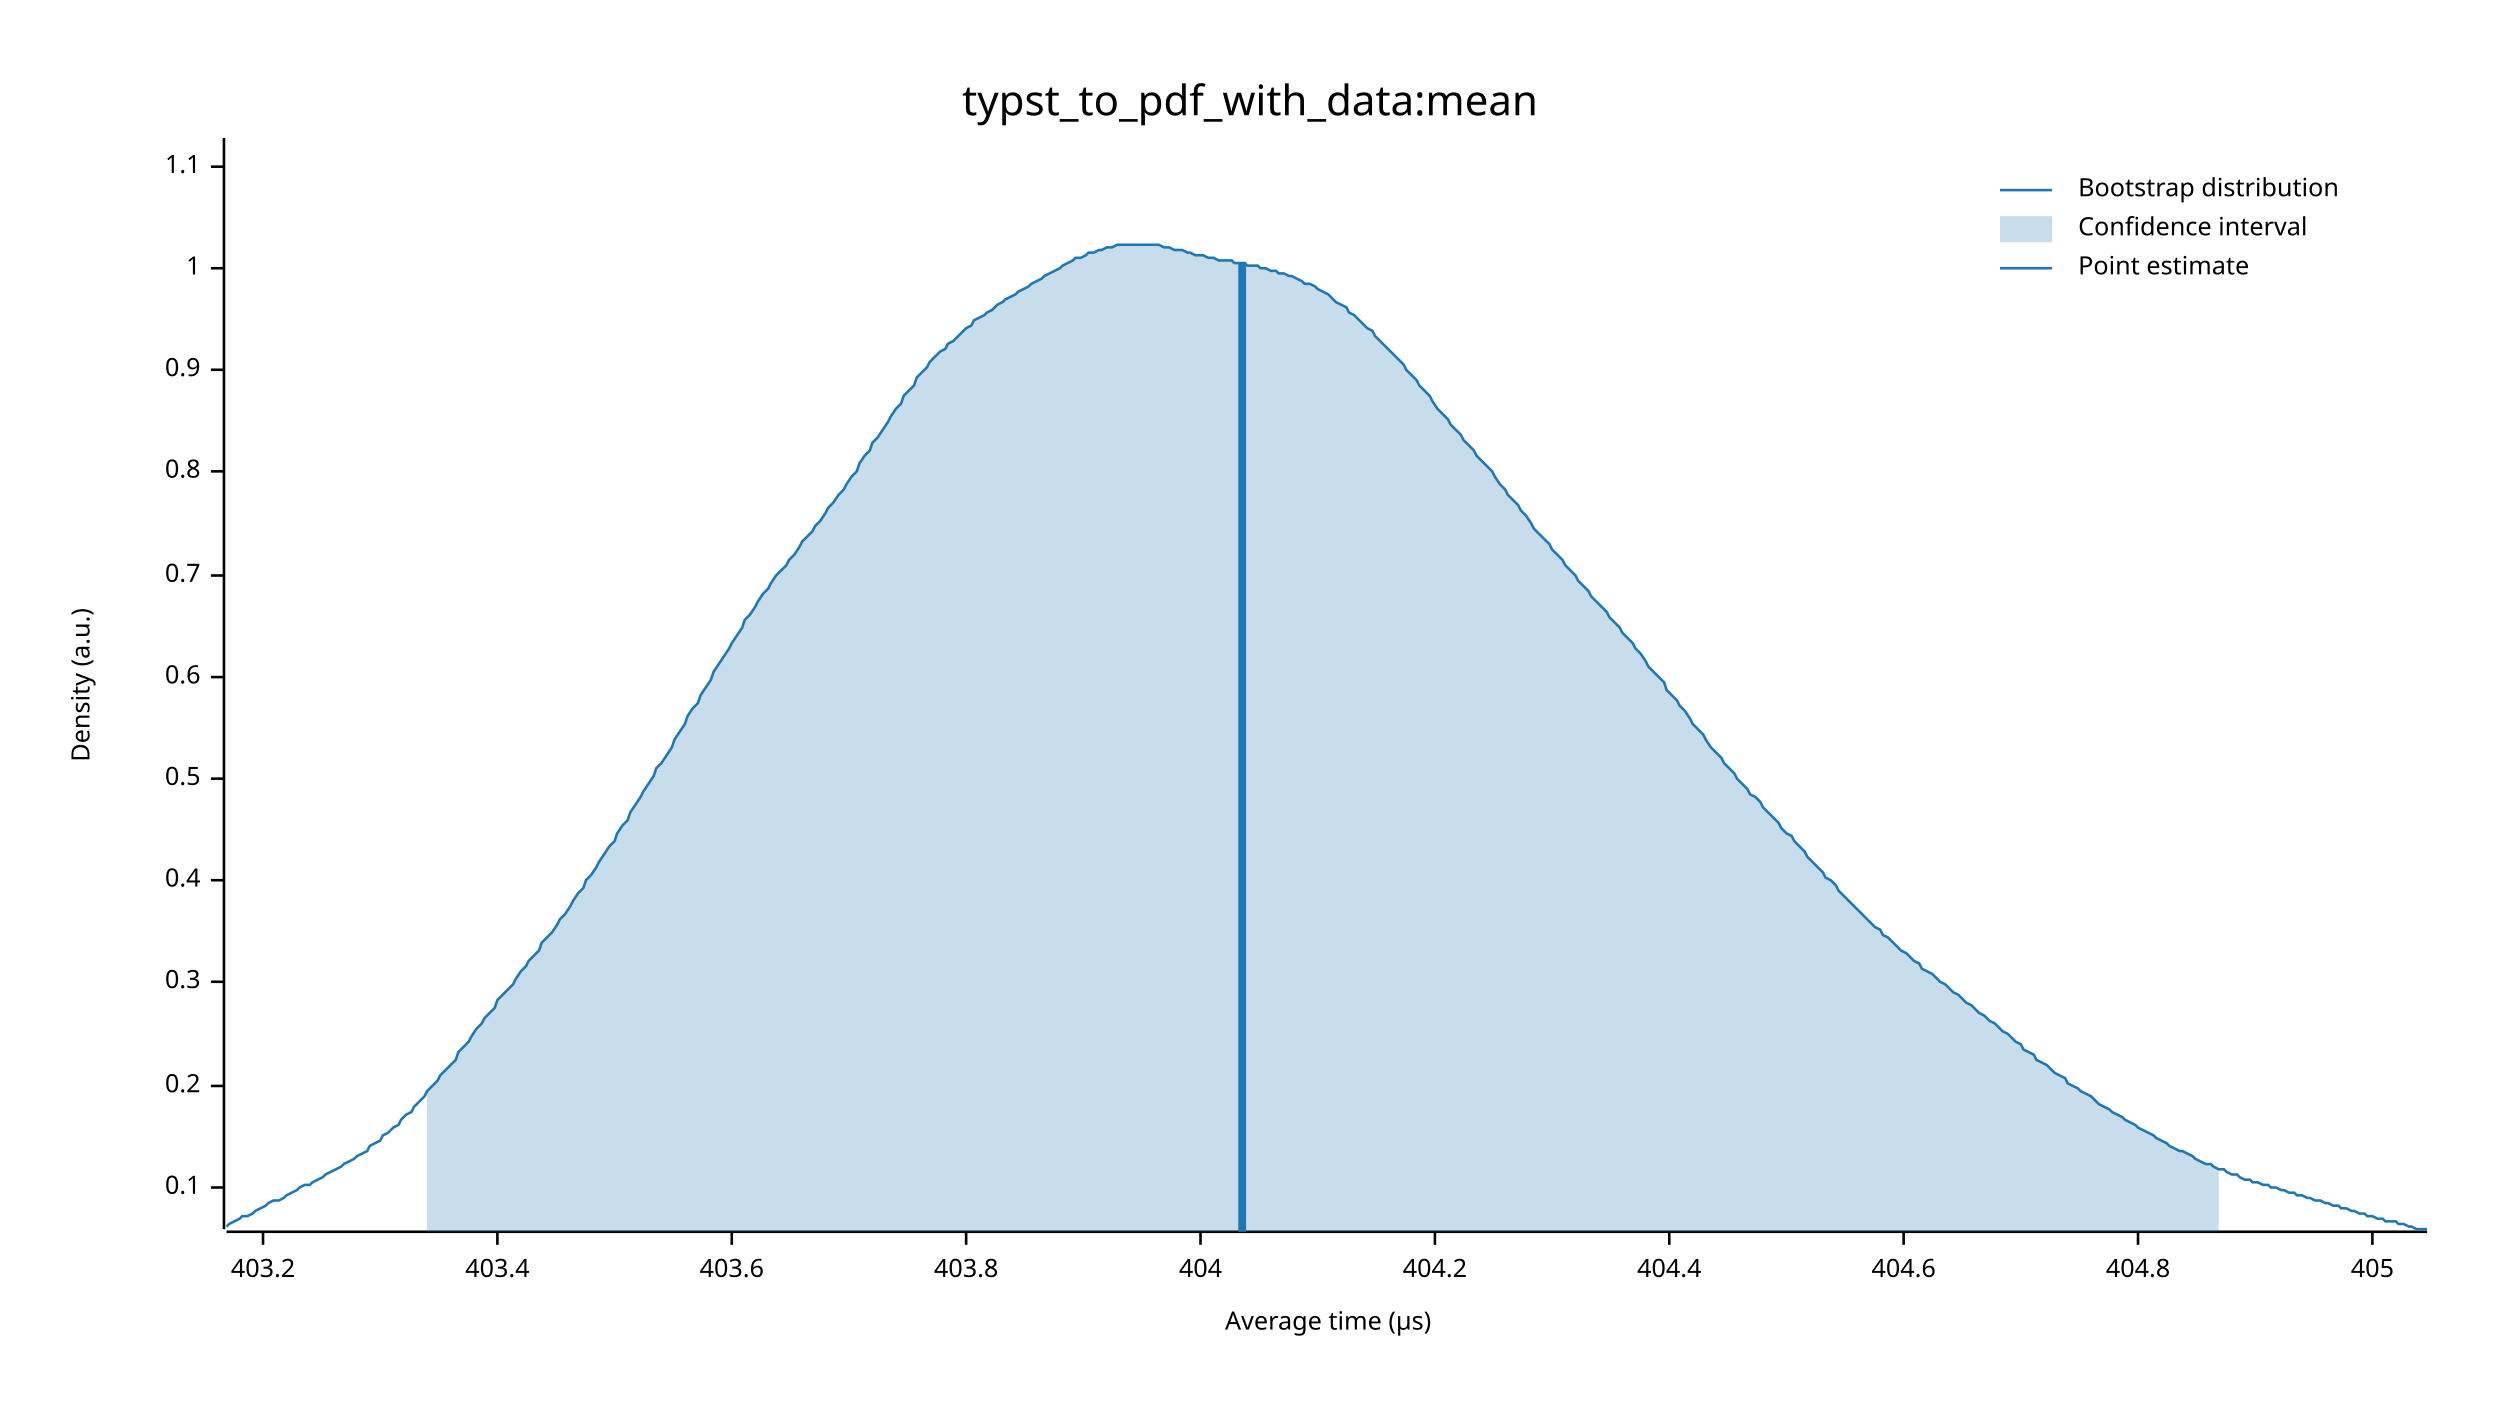
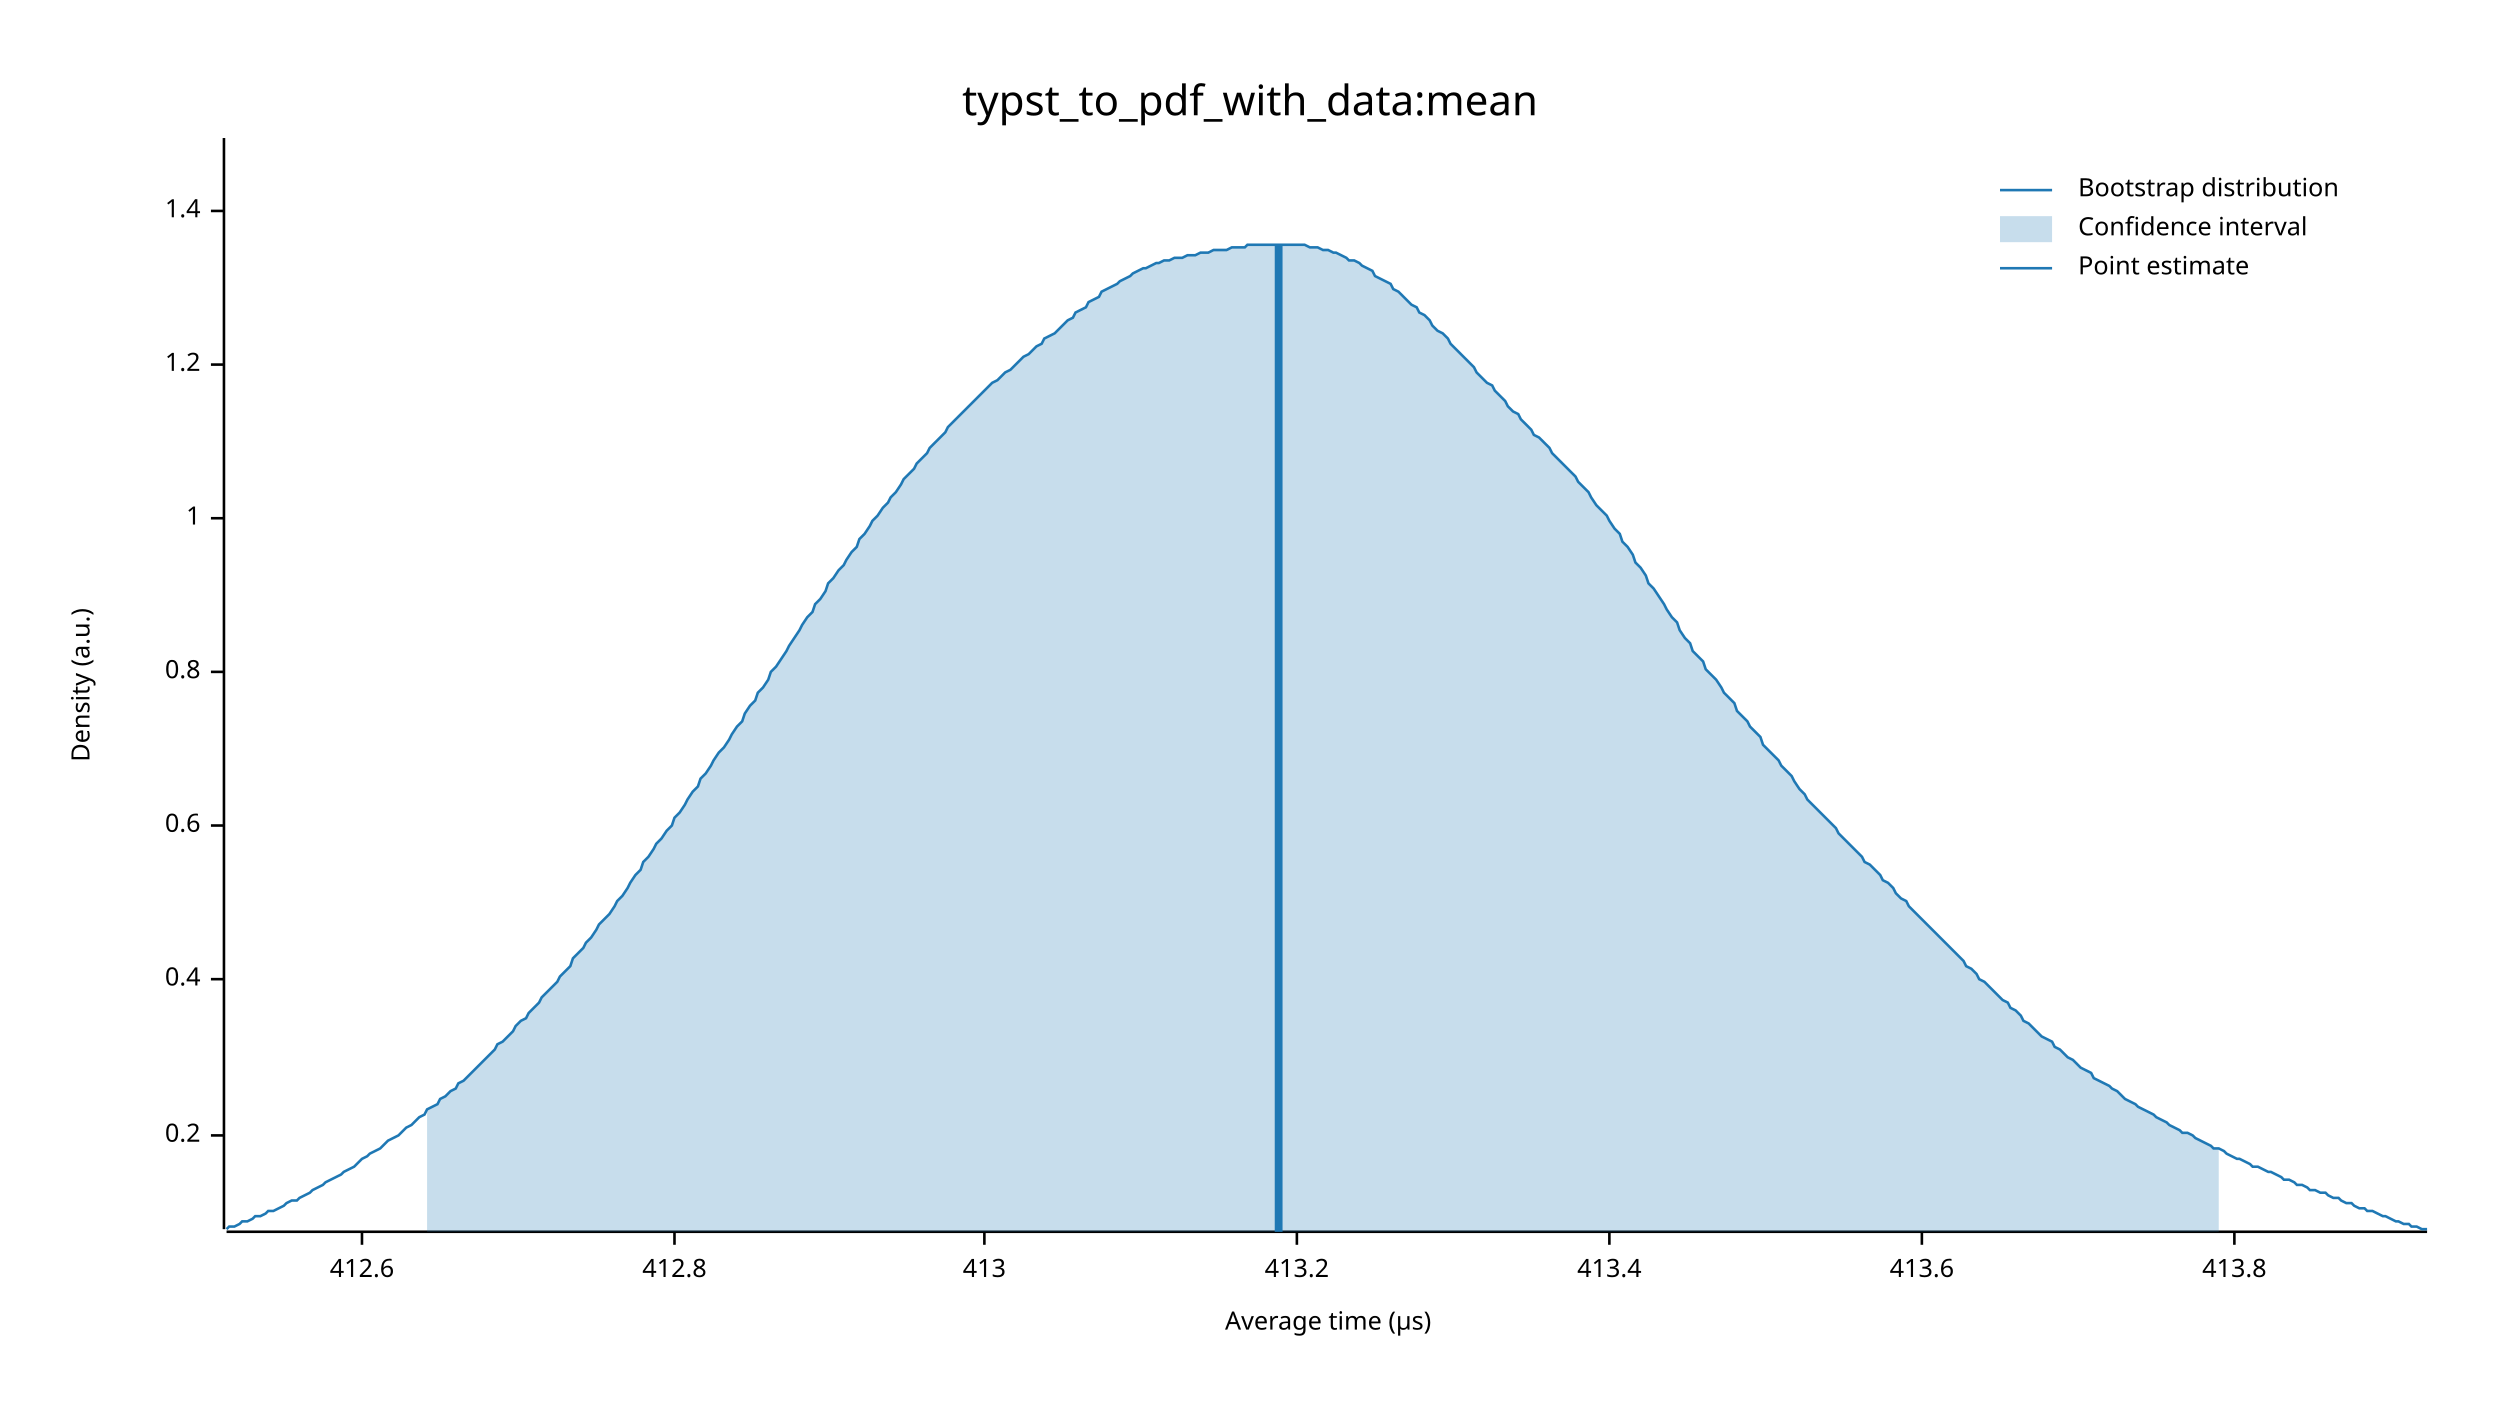
<svg xmlns="http://www.w3.org/2000/svg" width="960" height="540" viewBox="0 0 960 540">
  <text x="480" y="32" dy="0.76em" text-anchor="middle" font-family="sans-serif" font-size="16.129" opacity="1" fill="#000000">
typst_to_pdf_with_data:mean
</text>
  <text x="27" y="263" dy="0.76em" text-anchor="middle" font-family="sans-serif" font-size="9.677" opacity="1" fill="#000000" transform="rotate(270, 27, 263)">
Density (a.u.)
</text>
  <text x="510" y="513" dy="-0.5ex" text-anchor="middle" font-family="sans-serif" font-size="9.677" opacity="1" fill="#000000">
Average time (µs)
</text>
  <polyline fill="none" opacity="1" stroke="#000000" stroke-width="1" points="86,53 86,472 " />
-   <text x="77" y="456" dy="0.5ex" text-anchor="end" font-family="sans-serif" font-size="9.677" opacity="1" fill="#000000">
- 0.1
- </text>
-   <polyline fill="none" opacity="1" stroke="#000000" stroke-width="1" points="81,456 86,456 " />
-   <text x="77" y="417" dy="0.5ex" text-anchor="end" font-family="sans-serif" font-size="9.677" opacity="1" fill="#000000">
+   <text x="77" y="436" dy="0.5ex" text-anchor="end" font-family="sans-serif" font-size="9.677" opacity="1" fill="#000000">
0.2
</text>
-   <polyline fill="none" opacity="1" stroke="#000000" stroke-width="1" points="81,417 86,417 " />
-   <text x="77" y="377" dy="0.5ex" text-anchor="end" font-family="sans-serif" font-size="9.677" opacity="1" fill="#000000">
- 0.3
- </text>
-   <polyline fill="none" opacity="1" stroke="#000000" stroke-width="1" points="81,377 86,377 " />
-   <text x="77" y="338" dy="0.5ex" text-anchor="end" font-family="sans-serif" font-size="9.677" opacity="1" fill="#000000">
+   <polyline fill="none" opacity="1" stroke="#000000" stroke-width="1" points="81,436 86,436 " />
+   <text x="77" y="376" dy="0.5ex" text-anchor="end" font-family="sans-serif" font-size="9.677" opacity="1" fill="#000000">
0.4
</text>
-   <polyline fill="none" opacity="1" stroke="#000000" stroke-width="1" points="81,338 86,338 " />
-   <text x="77" y="299" dy="0.5ex" text-anchor="end" font-family="sans-serif" font-size="9.677" opacity="1" fill="#000000">
- 0.5
- </text>
-   <polyline fill="none" opacity="1" stroke="#000000" stroke-width="1" points="81,299 86,299 " />
-   <text x="77" y="260" dy="0.5ex" text-anchor="end" font-family="sans-serif" font-size="9.677" opacity="1" fill="#000000">
+   <polyline fill="none" opacity="1" stroke="#000000" stroke-width="1" points="81,376 86,376 " />
+   <text x="77" y="317" dy="0.5ex" text-anchor="end" font-family="sans-serif" font-size="9.677" opacity="1" fill="#000000">
0.6
</text>
-   <polyline fill="none" opacity="1" stroke="#000000" stroke-width="1" points="81,260 86,260 " />
-   <text x="77" y="221" dy="0.5ex" text-anchor="end" font-family="sans-serif" font-size="9.677" opacity="1" fill="#000000">
- 0.7
- </text>
-   <polyline fill="none" opacity="1" stroke="#000000" stroke-width="1" points="81,221 86,221 " />
-   <text x="77" y="181" dy="0.5ex" text-anchor="end" font-family="sans-serif" font-size="9.677" opacity="1" fill="#000000">
+   <polyline fill="none" opacity="1" stroke="#000000" stroke-width="1" points="81,317 86,317 " />
+   <text x="77" y="258" dy="0.5ex" text-anchor="end" font-family="sans-serif" font-size="9.677" opacity="1" fill="#000000">
0.8
</text>
-   <polyline fill="none" opacity="1" stroke="#000000" stroke-width="1" points="81,181 86,181 " />
-   <text x="77" y="142" dy="0.5ex" text-anchor="end" font-family="sans-serif" font-size="9.677" opacity="1" fill="#000000">
- 0.9
- </text>
-   <polyline fill="none" opacity="1" stroke="#000000" stroke-width="1" points="81,142 86,142 " />
-   <text x="77" y="103" dy="0.5ex" text-anchor="end" font-family="sans-serif" font-size="9.677" opacity="1" fill="#000000">
+   <polyline fill="none" opacity="1" stroke="#000000" stroke-width="1" points="81,258 86,258 " />
+   <text x="77" y="199" dy="0.5ex" text-anchor="end" font-family="sans-serif" font-size="9.677" opacity="1" fill="#000000">
1
</text>
-   <polyline fill="none" opacity="1" stroke="#000000" stroke-width="1" points="81,103 86,103 " />
-   <text x="77" y="64" dy="0.5ex" text-anchor="end" font-family="sans-serif" font-size="9.677" opacity="1" fill="#000000">
- 1.1
+   <polyline fill="none" opacity="1" stroke="#000000" stroke-width="1" points="81,199 86,199 " />
+   <text x="77" y="140" dy="0.5ex" text-anchor="end" font-family="sans-serif" font-size="9.677" opacity="1" fill="#000000">
+ 1.2
</text>
-   <polyline fill="none" opacity="1" stroke="#000000" stroke-width="1" points="81,64 86,64 " />
+   <polyline fill="none" opacity="1" stroke="#000000" stroke-width="1" points="81,140 86,140 " />
+   <text x="77" y="81" dy="0.5ex" text-anchor="end" font-family="sans-serif" font-size="9.677" opacity="1" fill="#000000">
+ 1.4
+ </text>
+   <polyline fill="none" opacity="1" stroke="#000000" stroke-width="1" points="81,81 86,81 " />
  <polyline fill="none" opacity="1" stroke="#000000" stroke-width="1" points="87,473 932,473 " />
-   <text x="101" y="483" dy="0.76em" text-anchor="middle" font-family="sans-serif" font-size="9.677" opacity="1" fill="#000000">
- 403.2
+   <text x="139" y="483" dy="0.76em" text-anchor="middle" font-family="sans-serif" font-size="9.677" opacity="1" fill="#000000">
+ 412.6
</text>
-   <polyline fill="none" opacity="1" stroke="#000000" stroke-width="1" points="101,473 101,478 " />
-   <text x="191" y="483" dy="0.76em" text-anchor="middle" font-family="sans-serif" font-size="9.677" opacity="1" fill="#000000">
- 403.4
+   <polyline fill="none" opacity="1" stroke="#000000" stroke-width="1" points="139,473 139,478 " />
+   <text x="259" y="483" dy="0.76em" text-anchor="middle" font-family="sans-serif" font-size="9.677" opacity="1" fill="#000000">
+ 412.8
</text>
-   <polyline fill="none" opacity="1" stroke="#000000" stroke-width="1" points="191,473 191,478 " />
-   <text x="281" y="483" dy="0.76em" text-anchor="middle" font-family="sans-serif" font-size="9.677" opacity="1" fill="#000000">
- 403.6
+   <polyline fill="none" opacity="1" stroke="#000000" stroke-width="1" points="259,473 259,478 " />
+   <text x="378" y="483" dy="0.76em" text-anchor="middle" font-family="sans-serif" font-size="9.677" opacity="1" fill="#000000">
+ 413
</text>
-   <polyline fill="none" opacity="1" stroke="#000000" stroke-width="1" points="281,473 281,478 " />
-   <text x="371" y="483" dy="0.76em" text-anchor="middle" font-family="sans-serif" font-size="9.677" opacity="1" fill="#000000">
- 403.8
+   <polyline fill="none" opacity="1" stroke="#000000" stroke-width="1" points="378,473 378,478 " />
+   <text x="498" y="483" dy="0.76em" text-anchor="middle" font-family="sans-serif" font-size="9.677" opacity="1" fill="#000000">
+ 413.2
</text>
-   <polyline fill="none" opacity="1" stroke="#000000" stroke-width="1" points="371,473 371,478 " />
-   <text x="461" y="483" dy="0.76em" text-anchor="middle" font-family="sans-serif" font-size="9.677" opacity="1" fill="#000000">
- 404
+   <polyline fill="none" opacity="1" stroke="#000000" stroke-width="1" points="498,473 498,478 " />
+   <text x="618" y="483" dy="0.76em" text-anchor="middle" font-family="sans-serif" font-size="9.677" opacity="1" fill="#000000">
+ 413.4
</text>
-   <polyline fill="none" opacity="1" stroke="#000000" stroke-width="1" points="461,473 461,478 " />
-   <text x="551" y="483" dy="0.76em" text-anchor="middle" font-family="sans-serif" font-size="9.677" opacity="1" fill="#000000">
- 404.2
+   <polyline fill="none" opacity="1" stroke="#000000" stroke-width="1" points="618,473 618,478 " />
+   <text x="738" y="483" dy="0.76em" text-anchor="middle" font-family="sans-serif" font-size="9.677" opacity="1" fill="#000000">
+ 413.6
</text>
-   <polyline fill="none" opacity="1" stroke="#000000" stroke-width="1" points="551,473 551,478 " />
-   <text x="641" y="483" dy="0.76em" text-anchor="middle" font-family="sans-serif" font-size="9.677" opacity="1" fill="#000000">
- 404.4
+   <polyline fill="none" opacity="1" stroke="#000000" stroke-width="1" points="738,473 738,478 " />
+   <text x="858" y="483" dy="0.76em" text-anchor="middle" font-family="sans-serif" font-size="9.677" opacity="1" fill="#000000">
+ 413.8
</text>
-   <polyline fill="none" opacity="1" stroke="#000000" stroke-width="1" points="641,473 641,478 " />
-   <text x="731" y="483" dy="0.76em" text-anchor="middle" font-family="sans-serif" font-size="9.677" opacity="1" fill="#000000">
- 404.6
- </text>
-   <polyline fill="none" opacity="1" stroke="#000000" stroke-width="1" points="731,473 731,478 " />
-   <text x="821" y="483" dy="0.76em" text-anchor="middle" font-family="sans-serif" font-size="9.677" opacity="1" fill="#000000">
- 404.8
- </text>
-   <polyline fill="none" opacity="1" stroke="#000000" stroke-width="1" points="821,473 821,478 " />
-   <text x="911" y="483" dy="0.76em" text-anchor="middle" font-family="sans-serif" font-size="9.677" opacity="1" fill="#000000">
- 405
- </text>
-   <polyline fill="none" opacity="1" stroke="#000000" stroke-width="1" points="911,473 911,478 " />
-   <polyline fill="none" opacity="1" stroke="#1F78B4" stroke-width="1" points="87,471 88,470 90,469 92,468 93,467 95,467 97,466 98,465 100,464 102,463 103,462 105,461 107,461 109,460 110,459 112,458 114,457 115,456 117,455 119,455 120,454 122,453 124,452 125,451 127,450 129,449 131,448 132,447 134,446 136,445 137,444 139,443 141,442 142,440 144,439 146,438 147,436 149,435 151,433 153,432 154,430 156,428 158,427 159,425 161,423 163,421 164,419 166,417 168,415 169,413 171,411 173,409 175,407 176,404 178,402 180,400 181,398 183,395 185,393 186,391 188,389 190,387 191,384 193,382 195,380 197,378 198,376 200,373 202,371 203,369 205,367 207,365 208,362 210,360 212,358 214,355 215,353 217,351 219,348 220,346 222,343 224,341 225,338 227,336 229,333 230,331 232,328 234,325 236,323 237,320 239,317 241,315 242,312 244,309 246,306 247,304 249,301 251,298 252,295 254,293 256,290 258,287 259,284 261,281 263,278 264,275 266,272 268,270 269,267 271,264 273,261 274,258 276,255 278,252 280,249 281,247 283,244 285,241 286,238 288,236 290,233 291,231 293,228 295,226 296,224 298,221 300,219 302,217 303,215 305,213 307,210 308,208 310,206 312,204 313,202 315,200 317,197 318,195 320,193 322,190 324,188 325,186 327,183 329,181 330,178 332,175 334,173 335,170 337,168 339,165 341,162 342,160 344,157 346,155 347,152 349,150 351,148 352,145 354,143 356,141 357,139 359,137 361,135 363,134 364,132 366,131 368,129 369,128 371,126 373,125 374,123 376,122 378,121 379,120 381,119 383,117 385,116 386,115 388,114 390,113 391,112 393,111 395,110 396,109 398,108 400,107 401,106 403,105 405,104 407,103 408,102 410,101 412,100 413,99 415,99 417,98 418,97 420,97 422,96 423,96 425,95 427,95 429,94 430,94 432,94 434,94 435,94 437,94 439,94 440,94 442,94 444,94 445,94 447,95 449,95 451,96 452,96 454,96 456,97 457,97 459,98 461,98 462,98 464,99 466,99 468,100 469,100 471,100 473,100 474,101 476,101 478,101 479,102 481,102 483,102 484,103 486,103 488,104 490,104 491,105 493,105 495,106 496,106 498,107 500,108 501,109 503,109 505,110 506,111 508,112 510,113 512,115 513,116 515,117 517,118 518,120 520,121 522,123 523,124 525,126 527,127 528,129 530,131 532,133 534,135 535,136 537,138 539,140 540,142 542,144 544,146 545,148 547,150 549,152 550,154 552,157 554,159 556,161 557,163 559,165 561,167 562,169 564,171 566,173 567,175 569,177 571,179 573,181 574,183 576,186 578,188 579,190 581,192 583,194 584,196 586,198 588,201 589,203 591,205 593,207 595,209 596,211 598,213 600,215 601,217 603,219 605,221 606,223 608,225 610,227 611,229 613,231 615,233 617,235 618,237 620,239 622,241 623,243 625,245 627,247 628,249 630,251 632,254 633,256 635,258 637,260 639,262 640,265 642,267 644,269 645,271 647,273 649,276 650,278 652,280 654,282 655,284 657,287 659,289 661,291 662,293 664,295 666,297 667,299 669,301 671,303 672,305 674,306 676,308 677,310 679,312 681,314 683,316 684,318 686,320 688,321 689,323 691,325 693,327 694,329 696,331 698,333 700,335 701,337 703,338 705,340 706,342 708,344 710,346 711,347 713,349 715,351 716,352 718,354 720,356 722,357 723,359 725,360 727,362 728,363 730,365 732,366 733,367 735,369 737,370 738,372 740,373 742,374 744,376 745,377 747,378 749,380 750,381 752,382 754,384 755,385 757,386 759,388 760,389 762,390 764,392 766,393 767,394 769,396 771,397 772,398 774,400 776,401 777,403 779,404 781,405 782,407 784,408 786,409 788,411 789,412 791,413 793,414 794,416 796,417 798,418 799,419 801,420 803,421 804,422 806,424 808,425 810,426 811,427 813,428 815,429 816,430 818,431 820,432 821,433 823,434 825,435 827,436 828,437 830,438 832,439 833,440 835,441 837,442 838,442 840,443 842,444 843,445 845,446 847,447 849,447 850,448 852,449 854,449 855,450 857,451 859,451 860,452 862,453 864,453 865,454 867,454 869,455 871,455 872,456 874,456 876,457 877,457 879,458 881,458 882,459 884,459 886,460 887,460 889,461 891,461 893,462 894,462 896,463 898,463 899,464 901,464 903,465 904,465 906,466 908,466 909,467 911,467 913,468 915,468 916,469 918,469 920,469 921,470 923,470 925,471 926,471 928,472 930,472 932,472 " />
-   <polygon opacity="0.25" fill="#1F78B4" points="164,419 166,417 168,415 169,413 171,411 173,409 175,407 176,404 178,402 180,400 181,398 183,395 185,393 186,391 188,389 190,387 191,384 193,382 195,380 197,378 198,376 200,373 202,371 203,369 205,367 207,365 208,362 210,360 212,358 214,355 215,353 217,351 219,348 220,346 222,343 224,341 225,338 227,336 229,333 230,331 232,328 234,325 236,323 237,320 239,317 241,315 242,312 244,309 246,306 247,304 249,301 251,298 252,295 254,293 256,290 258,287 259,284 261,281 263,278 264,275 266,272 268,270 269,267 271,264 273,261 274,258 276,255 278,252 280,249 281,247 283,244 285,241 286,238 288,236 290,233 291,231 293,228 295,226 296,224 298,221 300,219 302,217 303,215 305,213 307,210 308,208 310,206 312,204 313,202 315,200 317,197 318,195 320,193 322,190 324,188 325,186 327,183 329,181 330,178 332,175 334,173 335,170 337,168 339,165 341,162 342,160 344,157 346,155 347,152 349,150 351,148 352,145 354,143 356,141 357,139 359,137 361,135 363,134 364,132 366,131 368,129 369,128 371,126 373,125 374,123 376,122 378,121 379,120 381,119 383,117 385,116 386,115 388,114 390,113 391,112 393,111 395,110 396,109 398,108 400,107 401,106 403,105 405,104 407,103 408,102 410,101 412,100 413,99 415,99 417,98 418,97 420,97 422,96 423,96 425,95 427,95 429,94 430,94 432,94 434,94 435,94 437,94 439,94 440,94 442,94 444,94 445,94 447,95 449,95 451,96 452,96 454,96 456,97 457,97 459,98 461,98 462,98 464,99 466,99 468,100 469,100 471,100 473,100 474,101 476,101 478,101 479,102 481,102 483,102 484,103 486,103 488,104 490,104 491,105 493,105 495,106 496,106 498,107 500,108 501,109 503,109 505,110 506,111 508,112 510,113 512,115 513,116 515,117 517,118 518,120 520,121 522,123 523,124 525,126 527,127 528,129 530,131 532,133 534,135 535,136 537,138 539,140 540,142 542,144 544,146 545,148 547,150 549,152 550,154 552,157 554,159 556,161 557,163 559,165 561,167 562,169 564,171 566,173 567,175 569,177 571,179 573,181 574,183 576,186 578,188 579,190 581,192 583,194 584,196 586,198 588,201 589,203 591,205 593,207 595,209 596,211 598,213 600,215 601,217 603,219 605,221 606,223 608,225 610,227 611,229 613,231 615,233 617,235 618,237 620,239 622,241 623,243 625,245 627,247 628,249 630,251 632,254 633,256 635,258 637,260 639,262 640,265 642,267 644,269 645,271 647,273 649,276 650,278 652,280 654,282 655,284 657,287 659,289 661,291 662,293 664,295 666,297 667,299 669,301 671,303 672,305 674,306 676,308 677,310 679,312 681,314 683,316 684,318 686,320 688,321 689,323 691,325 693,327 694,329 696,331 698,333 700,335 701,337 703,338 705,340 706,342 708,344 710,346 711,347 713,349 715,351 716,352 718,354 720,356 722,357 723,359 725,360 727,362 728,363 730,365 732,366 733,367 735,369 737,370 738,372 740,373 742,374 744,376 745,377 747,378 749,380 750,381 752,382 754,384 755,385 757,386 759,388 760,389 762,390 764,392 766,393 767,394 769,396 771,397 772,398 774,400 776,401 777,403 779,404 781,405 782,407 784,408 786,409 788,411 789,412 791,413 793,414 794,416 796,417 798,418 799,419 801,420 803,421 804,422 806,424 808,425 810,426 811,427 813,428 815,429 816,430 818,431 820,432 821,433 823,434 825,435 827,436 828,437 830,438 832,439 833,440 835,441 837,442 838,442 840,443 842,444 843,445 845,446 847,447 849,447 850,448 852,449 852,473 164,473 " />
-   <polyline fill="none" opacity="1" stroke="#1F78B4" stroke-width="3" points="477,473 477,101 " />
+   <polyline fill="none" opacity="1" stroke="#000000" stroke-width="1" points="858,473 858,478 " />
+   <polyline fill="none" opacity="1" stroke="#1F78B4" stroke-width="1" points="87,472 88,471 90,471 92,470 93,469 95,469 97,468 98,467 100,467 102,466 103,465 105,465 107,464 109,463 110,462 112,461 114,461 115,460 117,459 119,458 120,457 122,456 124,455 125,454 127,453 129,452 131,451 132,450 134,449 136,448 137,447 139,445 141,444 142,443 144,442 146,441 147,440 149,438 151,437 153,436 154,435 156,433 158,432 159,431 161,429 163,428 164,426 166,425 168,424 169,422 171,421 173,419 175,418 176,416 178,415 180,413 181,412 183,410 185,408 186,407 188,405 190,403 191,401 193,400 195,398 197,396 198,394 200,392 202,391 203,389 205,387 207,385 208,383 210,381 212,379 214,377 215,375 217,373 219,371 220,368 222,366 224,364 225,362 227,360 229,357 230,355 232,353 234,351 236,348 237,346 239,344 241,341 242,339 244,336 246,334 247,331 249,329 251,326 252,324 254,322 256,319 258,317 259,314 261,312 263,309 264,307 266,304 268,302 269,299 271,297 273,294 274,292 276,289 278,287 280,284 281,282 283,279 285,277 286,274 288,271 290,269 291,266 293,264 295,261 296,258 298,256 300,253 302,250 303,248 305,245 307,242 308,240 310,237 312,235 313,232 315,230 317,227 318,224 320,222 322,219 324,217 325,215 327,212 329,210 330,207 332,205 334,202 335,200 337,198 339,195 341,193 342,191 344,189 346,186 347,184 349,182 351,180 352,178 354,176 356,174 357,172 359,170 361,168 363,166 364,164 366,162 368,160 369,159 371,157 373,155 374,154 376,152 378,150 379,149 381,147 383,146 385,144 386,143 388,142 390,140 391,139 393,137 395,136 396,135 398,133 400,132 401,130 403,129 405,128 407,126 408,125 410,123 412,122 413,120 415,119 417,118 418,116 420,115 422,114 423,112 425,111 427,110 429,109 430,108 432,107 434,106 435,105 437,104 439,103 440,103 442,102 444,101 445,101 447,100 449,100 451,99 452,99 454,99 456,98 457,98 459,98 461,97 462,97 464,97 466,96 468,96 469,96 471,96 473,95 474,95 476,95 478,95 479,94 481,94 483,94 484,94 486,94 488,94 490,94 491,94 493,94 495,94 496,94 498,94 500,94 501,94 503,95 505,95 506,95 508,96 510,96 512,97 513,97 515,98 517,99 518,100 520,100 522,101 523,102 525,103 527,104 528,106 530,107 532,108 534,109 535,111 537,112 539,114 540,115 542,117 544,118 545,120 547,121 549,123 550,125 552,127 554,128 556,130 557,132 559,134 561,136 562,137 564,139 566,141 567,143 569,145 571,147 573,148 574,150 576,152 578,154 579,156 581,158 583,159 584,161 586,163 588,165 589,167 591,168 593,170 595,172 596,174 598,176 600,178 601,179 603,181 605,183 606,185 608,187 610,189 611,191 613,194 615,196 617,198 618,200 620,203 622,205 623,208 625,210 627,213 628,216 630,218 632,221 633,224 635,226 637,229 639,232 640,234 642,237 644,239 645,242 647,245 649,247 650,250 652,252 654,254 655,257 657,259 659,261 661,264 662,266 664,268 666,270 667,273 669,275 671,277 672,279 674,281 676,283 677,286 679,288 681,290 683,292 684,294 686,296 688,298 689,300 691,303 693,305 694,307 696,309 698,311 700,313 701,314 703,316 705,318 706,320 708,322 710,324 711,325 713,327 715,329 716,331 718,332 720,334 722,336 723,338 725,339 727,341 728,343 730,345 732,346 733,348 735,350 737,352 738,353 740,355 742,357 744,359 745,360 747,362 749,364 750,365 752,367 754,369 755,371 757,372 759,374 760,376 762,377 764,379 766,381 767,382 769,384 771,385 772,387 774,388 776,390 777,392 779,393 781,395 782,396 784,398 786,399 788,400 789,402 791,403 793,405 794,406 796,407 798,409 799,410 801,411 803,412 804,414 806,415 808,416 810,417 811,418 813,419 815,421 816,422 818,423 820,424 821,425 823,426 825,427 827,428 828,429 830,430 832,431 833,432 835,433 837,434 838,435 840,435 842,436 843,437 845,438 847,439 849,440 850,441 852,441 854,442 855,443 857,444 859,445 860,445 862,446 864,447 865,448 867,448 869,449 871,450 872,450 874,451 876,452 877,453 879,453 881,454 882,455 884,455 886,456 887,457 889,457 891,458 893,458 894,459 896,460 898,460 899,461 901,462 903,462 904,463 906,464 908,464 909,465 911,465 913,466 915,467 916,467 918,468 920,469 921,469 923,470 925,470 926,471 928,471 930,472 932,472 " />
+   <polygon opacity="0.25" fill="#1F78B4" points="164,426 166,425 168,424 169,422 171,421 173,419 175,418 176,416 178,415 180,413 181,412 183,410 185,408 186,407 188,405 190,403 191,401 193,400 195,398 197,396 198,394 200,392 202,391 203,389 205,387 207,385 208,383 210,381 212,379 214,377 215,375 217,373 219,371 220,368 222,366 224,364 225,362 227,360 229,357 230,355 232,353 234,351 236,348 237,346 239,344 241,341 242,339 244,336 246,334 247,331 249,329 251,326 252,324 254,322 256,319 258,317 259,314 261,312 263,309 264,307 266,304 268,302 269,299 271,297 273,294 274,292 276,289 278,287 280,284 281,282 283,279 285,277 286,274 288,271 290,269 291,266 293,264 295,261 296,258 298,256 300,253 302,250 303,248 305,245 307,242 308,240 310,237 312,235 313,232 315,230 317,227 318,224 320,222 322,219 324,217 325,215 327,212 329,210 330,207 332,205 334,202 335,200 337,198 339,195 341,193 342,191 344,189 346,186 347,184 349,182 351,180 352,178 354,176 356,174 357,172 359,170 361,168 363,166 364,164 366,162 368,160 369,159 371,157 373,155 374,154 376,152 378,150 379,149 381,147 383,146 385,144 386,143 388,142 390,140 391,139 393,137 395,136 396,135 398,133 400,132 401,130 403,129 405,128 407,126 408,125 410,123 412,122 413,120 415,119 417,118 418,116 420,115 422,114 423,112 425,111 427,110 429,109 430,108 432,107 434,106 435,105 437,104 439,103 440,103 442,102 444,101 445,101 447,100 449,100 451,99 452,99 454,99 456,98 457,98 459,98 461,97 462,97 464,97 466,96 468,96 469,96 471,96 473,95 474,95 476,95 478,95 479,94 481,94 483,94 484,94 486,94 488,94 490,94 491,94 493,94 495,94 496,94 498,94 500,94 501,94 503,95 505,95 506,95 508,96 510,96 512,97 513,97 515,98 517,99 518,100 520,100 522,101 523,102 525,103 527,104 528,106 530,107 532,108 534,109 535,111 537,112 539,114 540,115 542,117 544,118 545,120 547,121 549,123 550,125 552,127 554,128 556,130 557,132 559,134 561,136 562,137 564,139 566,141 567,143 569,145 571,147 573,148 574,150 576,152 578,154 579,156 581,158 583,159 584,161 586,163 588,165 589,167 591,168 593,170 595,172 596,174 598,176 600,178 601,179 603,181 605,183 606,185 608,187 610,189 611,191 613,194 615,196 617,198 618,200 620,203 622,205 623,208 625,210 627,213 628,216 630,218 632,221 633,224 635,226 637,229 639,232 640,234 642,237 644,239 645,242 647,245 649,247 650,250 652,252 654,254 655,257 657,259 659,261 661,264 662,266 664,268 666,270 667,273 669,275 671,277 672,279 674,281 676,283 677,286 679,288 681,290 683,292 684,294 686,296 688,298 689,300 691,303 693,305 694,307 696,309 698,311 700,313 701,314 703,316 705,318 706,320 708,322 710,324 711,325 713,327 715,329 716,331 718,332 720,334 722,336 723,338 725,339 727,341 728,343 730,345 732,346 733,348 735,350 737,352 738,353 740,355 742,357 744,359 745,360 747,362 749,364 750,365 752,367 754,369 755,371 757,372 759,374 760,376 762,377 764,379 766,381 767,382 769,384 771,385 772,387 774,388 776,390 777,392 779,393 781,395 782,396 784,398 786,399 788,400 789,402 791,403 793,405 794,406 796,407 798,409 799,410 801,411 803,412 804,414 806,415 808,416 810,417 811,418 813,419 815,421 816,422 818,423 820,424 821,425 823,426 825,427 827,428 828,429 830,430 832,431 833,432 835,433 837,434 838,435 840,435 842,436 843,437 845,438 847,439 849,440 850,441 852,441 852,473 164,473 " />
+   <polyline fill="none" opacity="1" stroke="#1F78B4" stroke-width="3" points="491,473 491,94 " />
  <text x="798" y="68" dy="0.76em" text-anchor="start" font-family="sans-serif" font-size="9.677" opacity="1" fill="#000000">
Bootstrap distribution
</text>
  <text x="798" y="83" dy="0.76em" text-anchor="start" font-family="sans-serif" font-size="9.677" opacity="1" fill="#000000">
Confidence interval
</text>
  <text x="798" y="98" dy="0.76em" text-anchor="start" font-family="sans-serif" font-size="9.677" opacity="1" fill="#000000">
Point estimate
</text>
  <polyline fill="none" opacity="1" stroke="#1F78B4" stroke-width="1" points="768,73 788,73 " />
  <rect x="768" y="83" width="20" height="10" opacity="0.25" fill="#1F78B4" stroke="none" />
  <polyline fill="none" opacity="1" stroke="#1F78B4" stroke-width="1" points="768,103 788,103 " />
</svg>
